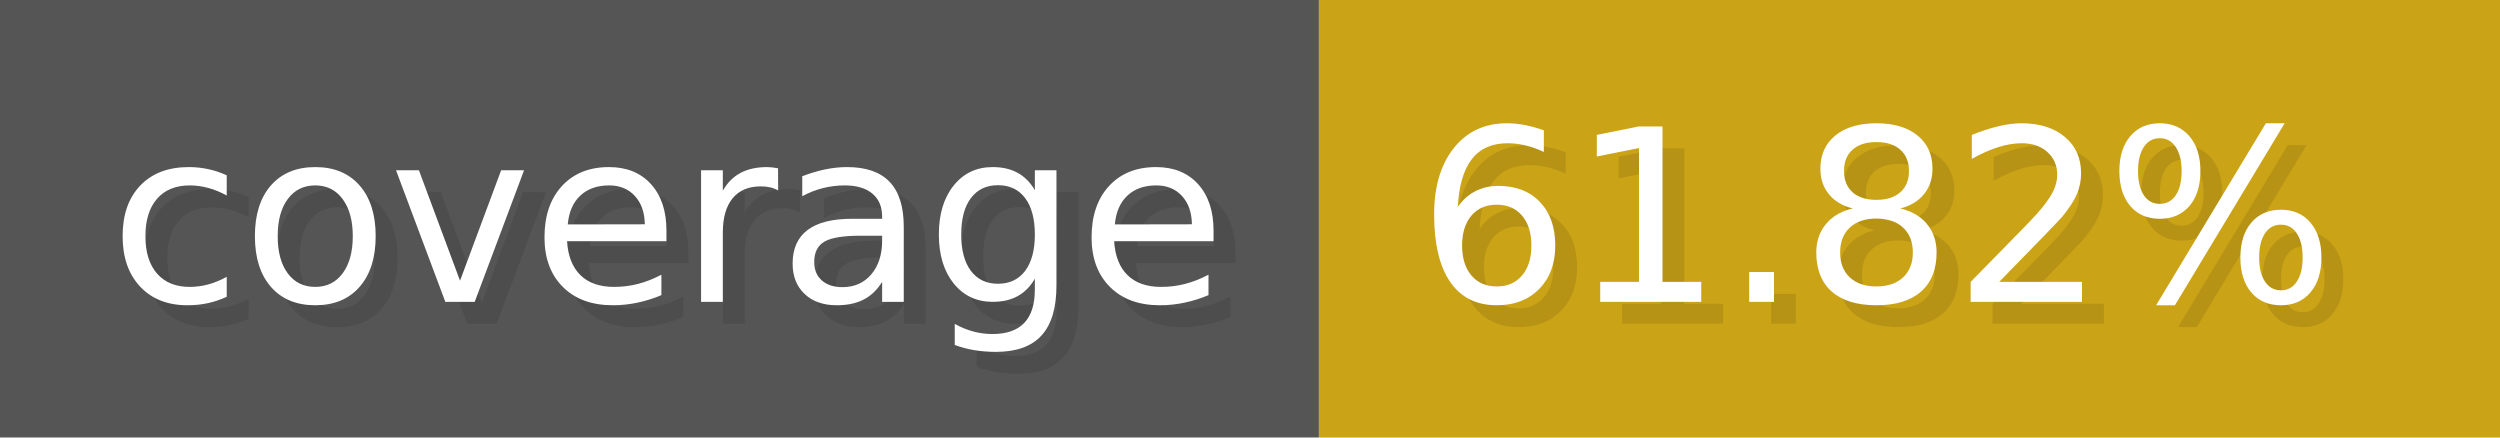
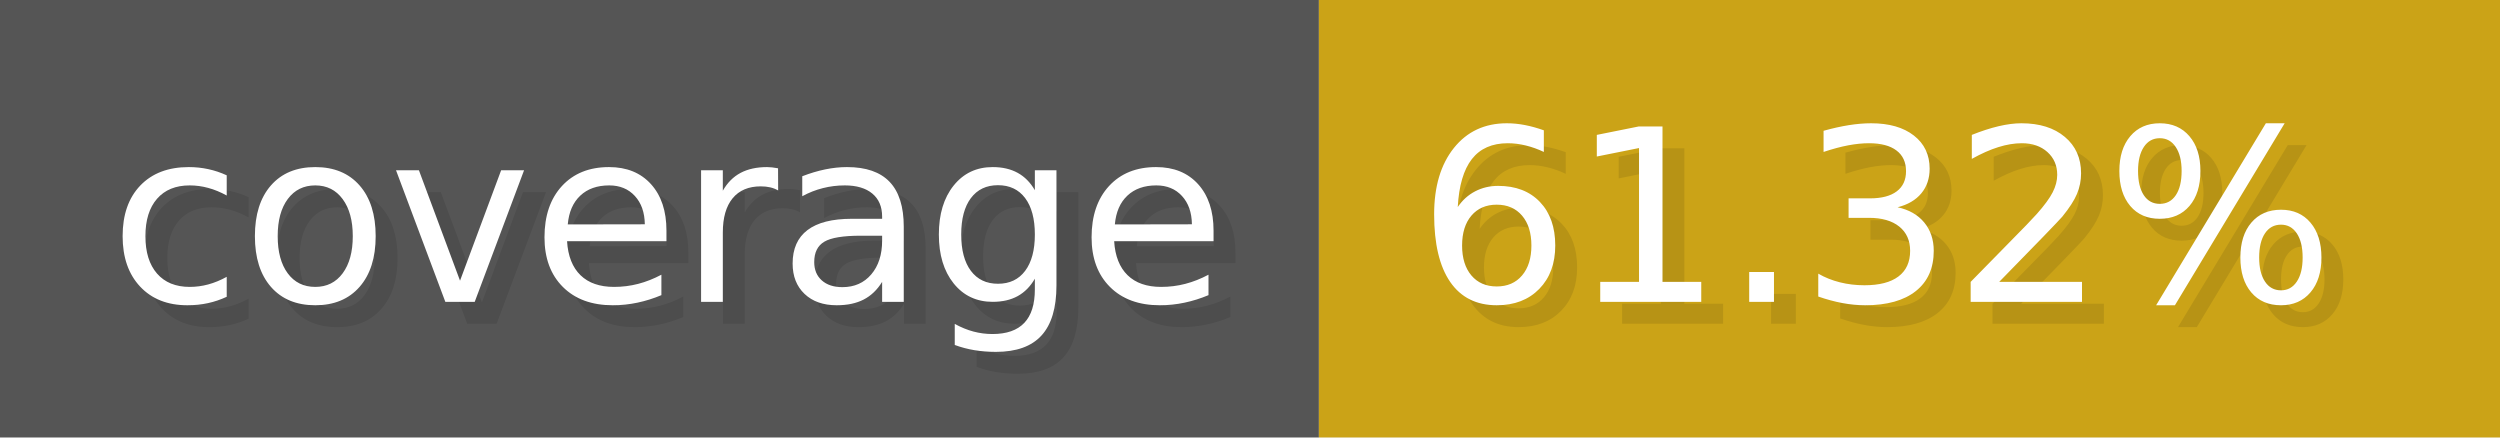
- <svg xmlns="http://www.w3.org/2000/svg" width="114.3" height="20" viewBox="0 0 1143 200" role="img" aria-label="coverage: 61.82%">
+ <svg xmlns="http://www.w3.org/2000/svg" width="114.3" height="20" viewBox="0 0 1143 200" role="img" aria-label="coverage: 61.32%">
  <g>
    <rect fill="#555" width="603" height="200" />
    <rect fill="#cba317" x="603" width="540" height="200" />
  </g>
  <g aria-hidden="true" fill="#fff" text-anchor="start" font-family="Verdana,DejaVu Sans,sans-serif" font-size="110">
    <text x="60" y="148" textLength="503" fill="#000" opacity="0.1">coverage</text>
    <text x="50" y="138" textLength="503">coverage</text>
-     <text x="658" y="148" textLength="440" fill="#000" opacity="0.1">61.82%</text>
-     <text x="648" y="138" textLength="440">61.82%</text>
+     <text x="658" y="148" textLength="440" fill="#000" opacity="0.1">61.32%</text>
+     <text x="648" y="138" textLength="440">61.32%</text>
  </g>
</svg>
